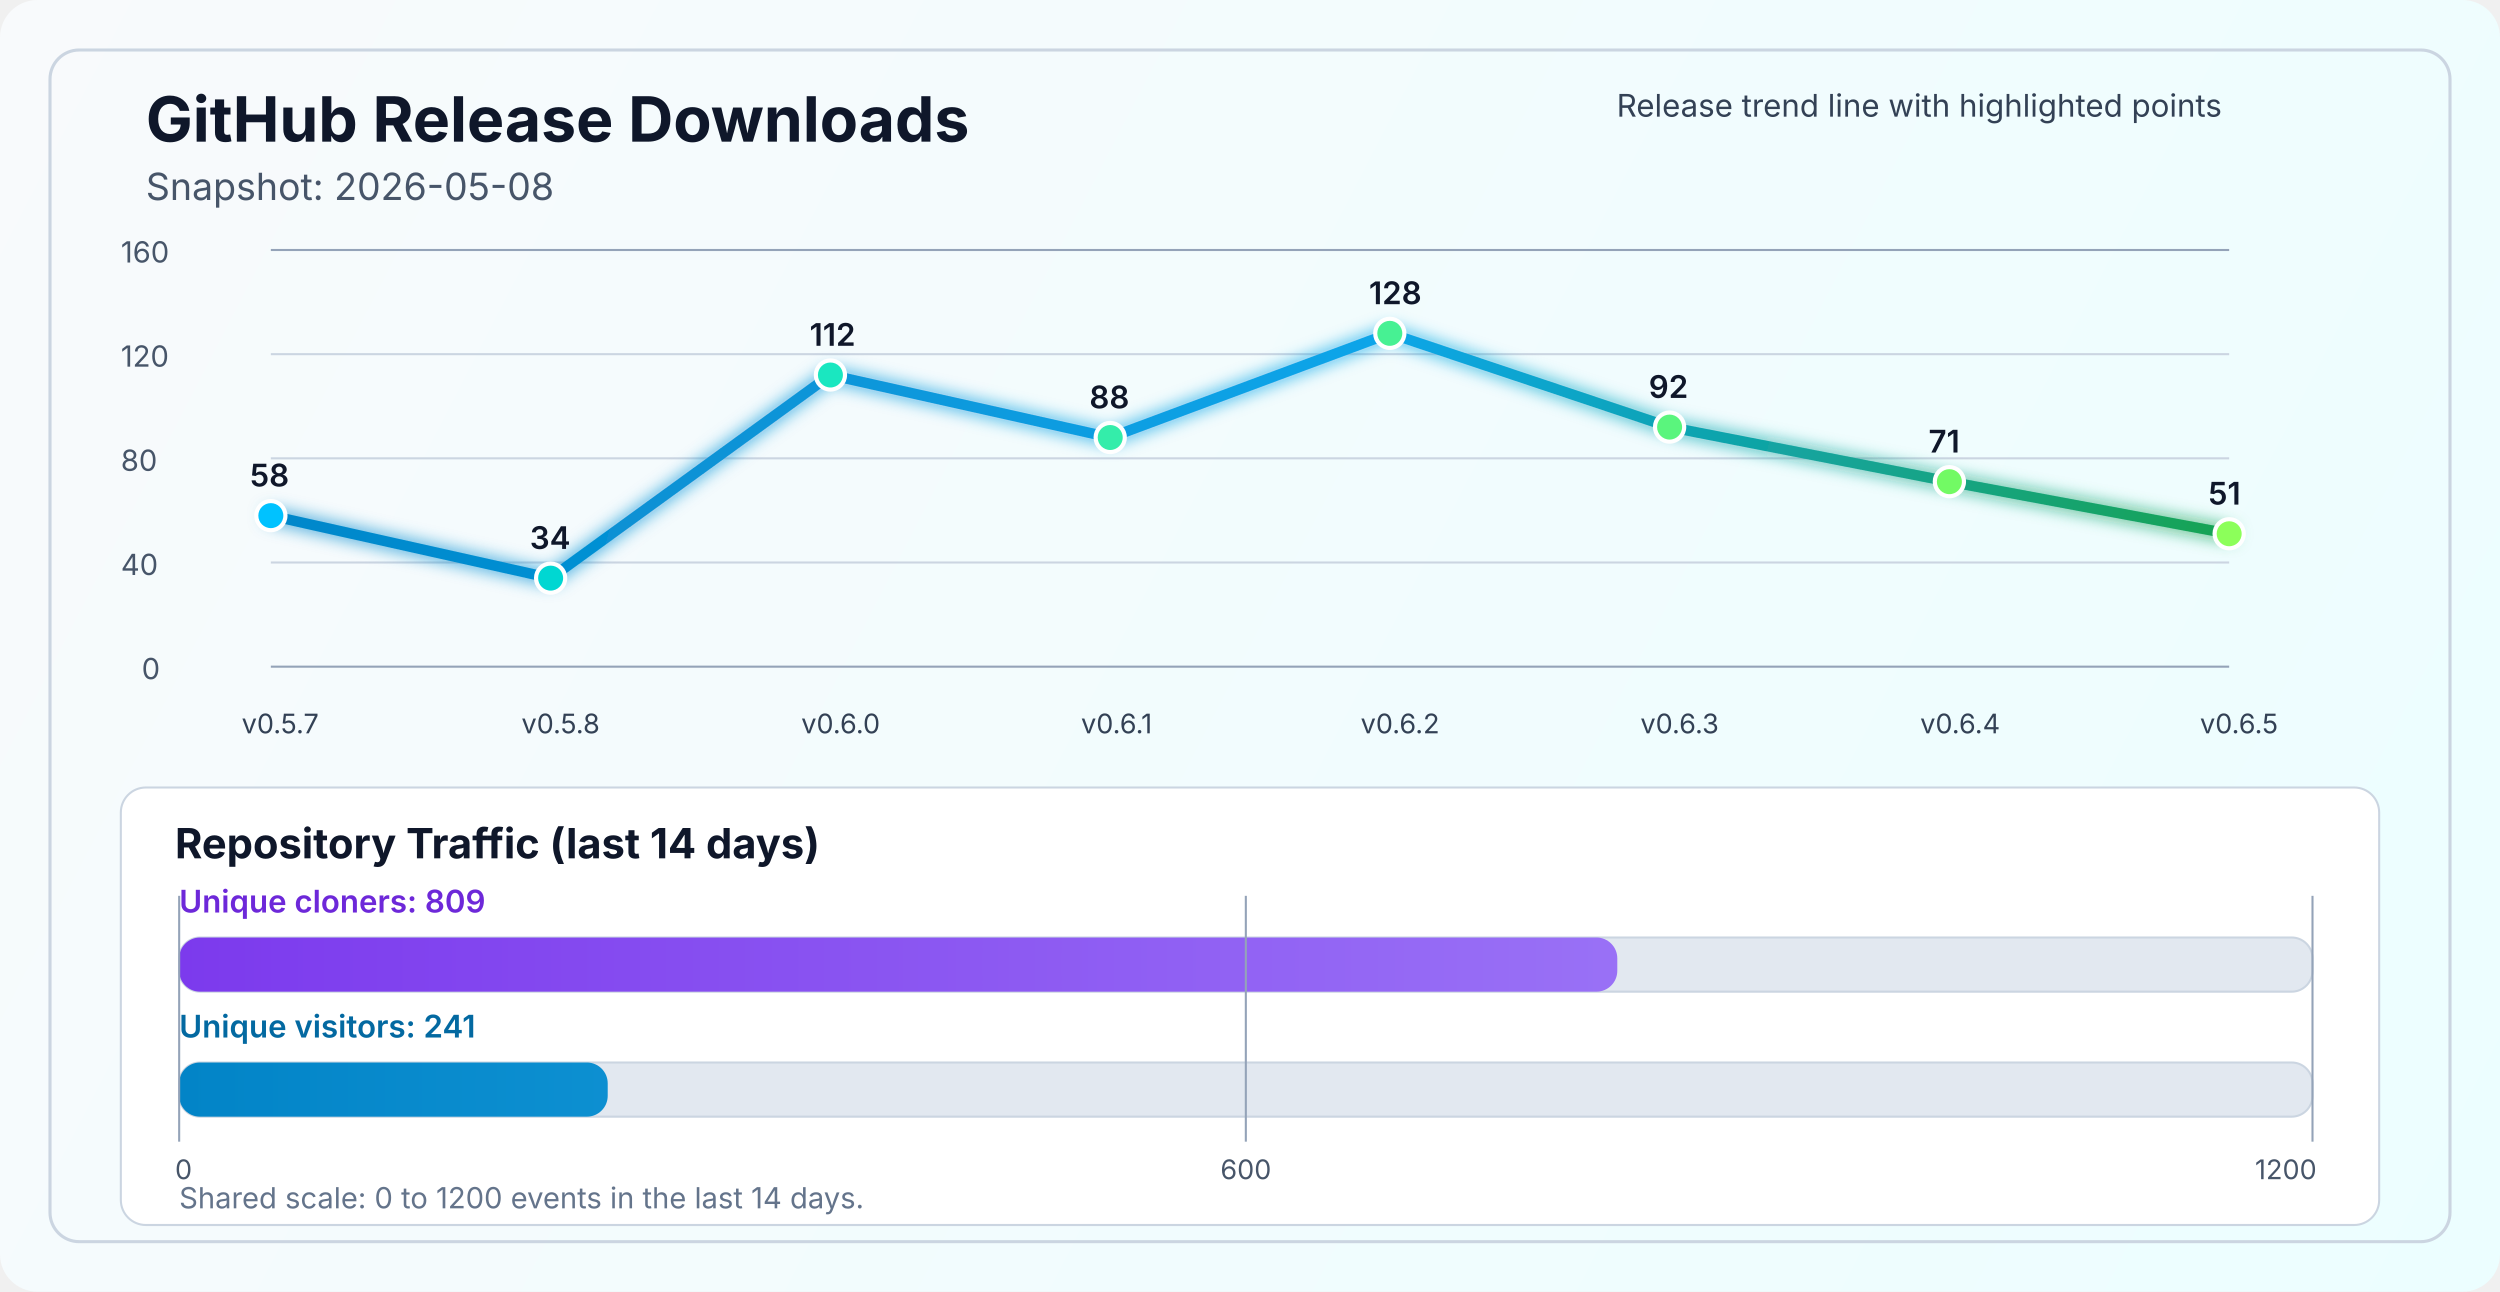
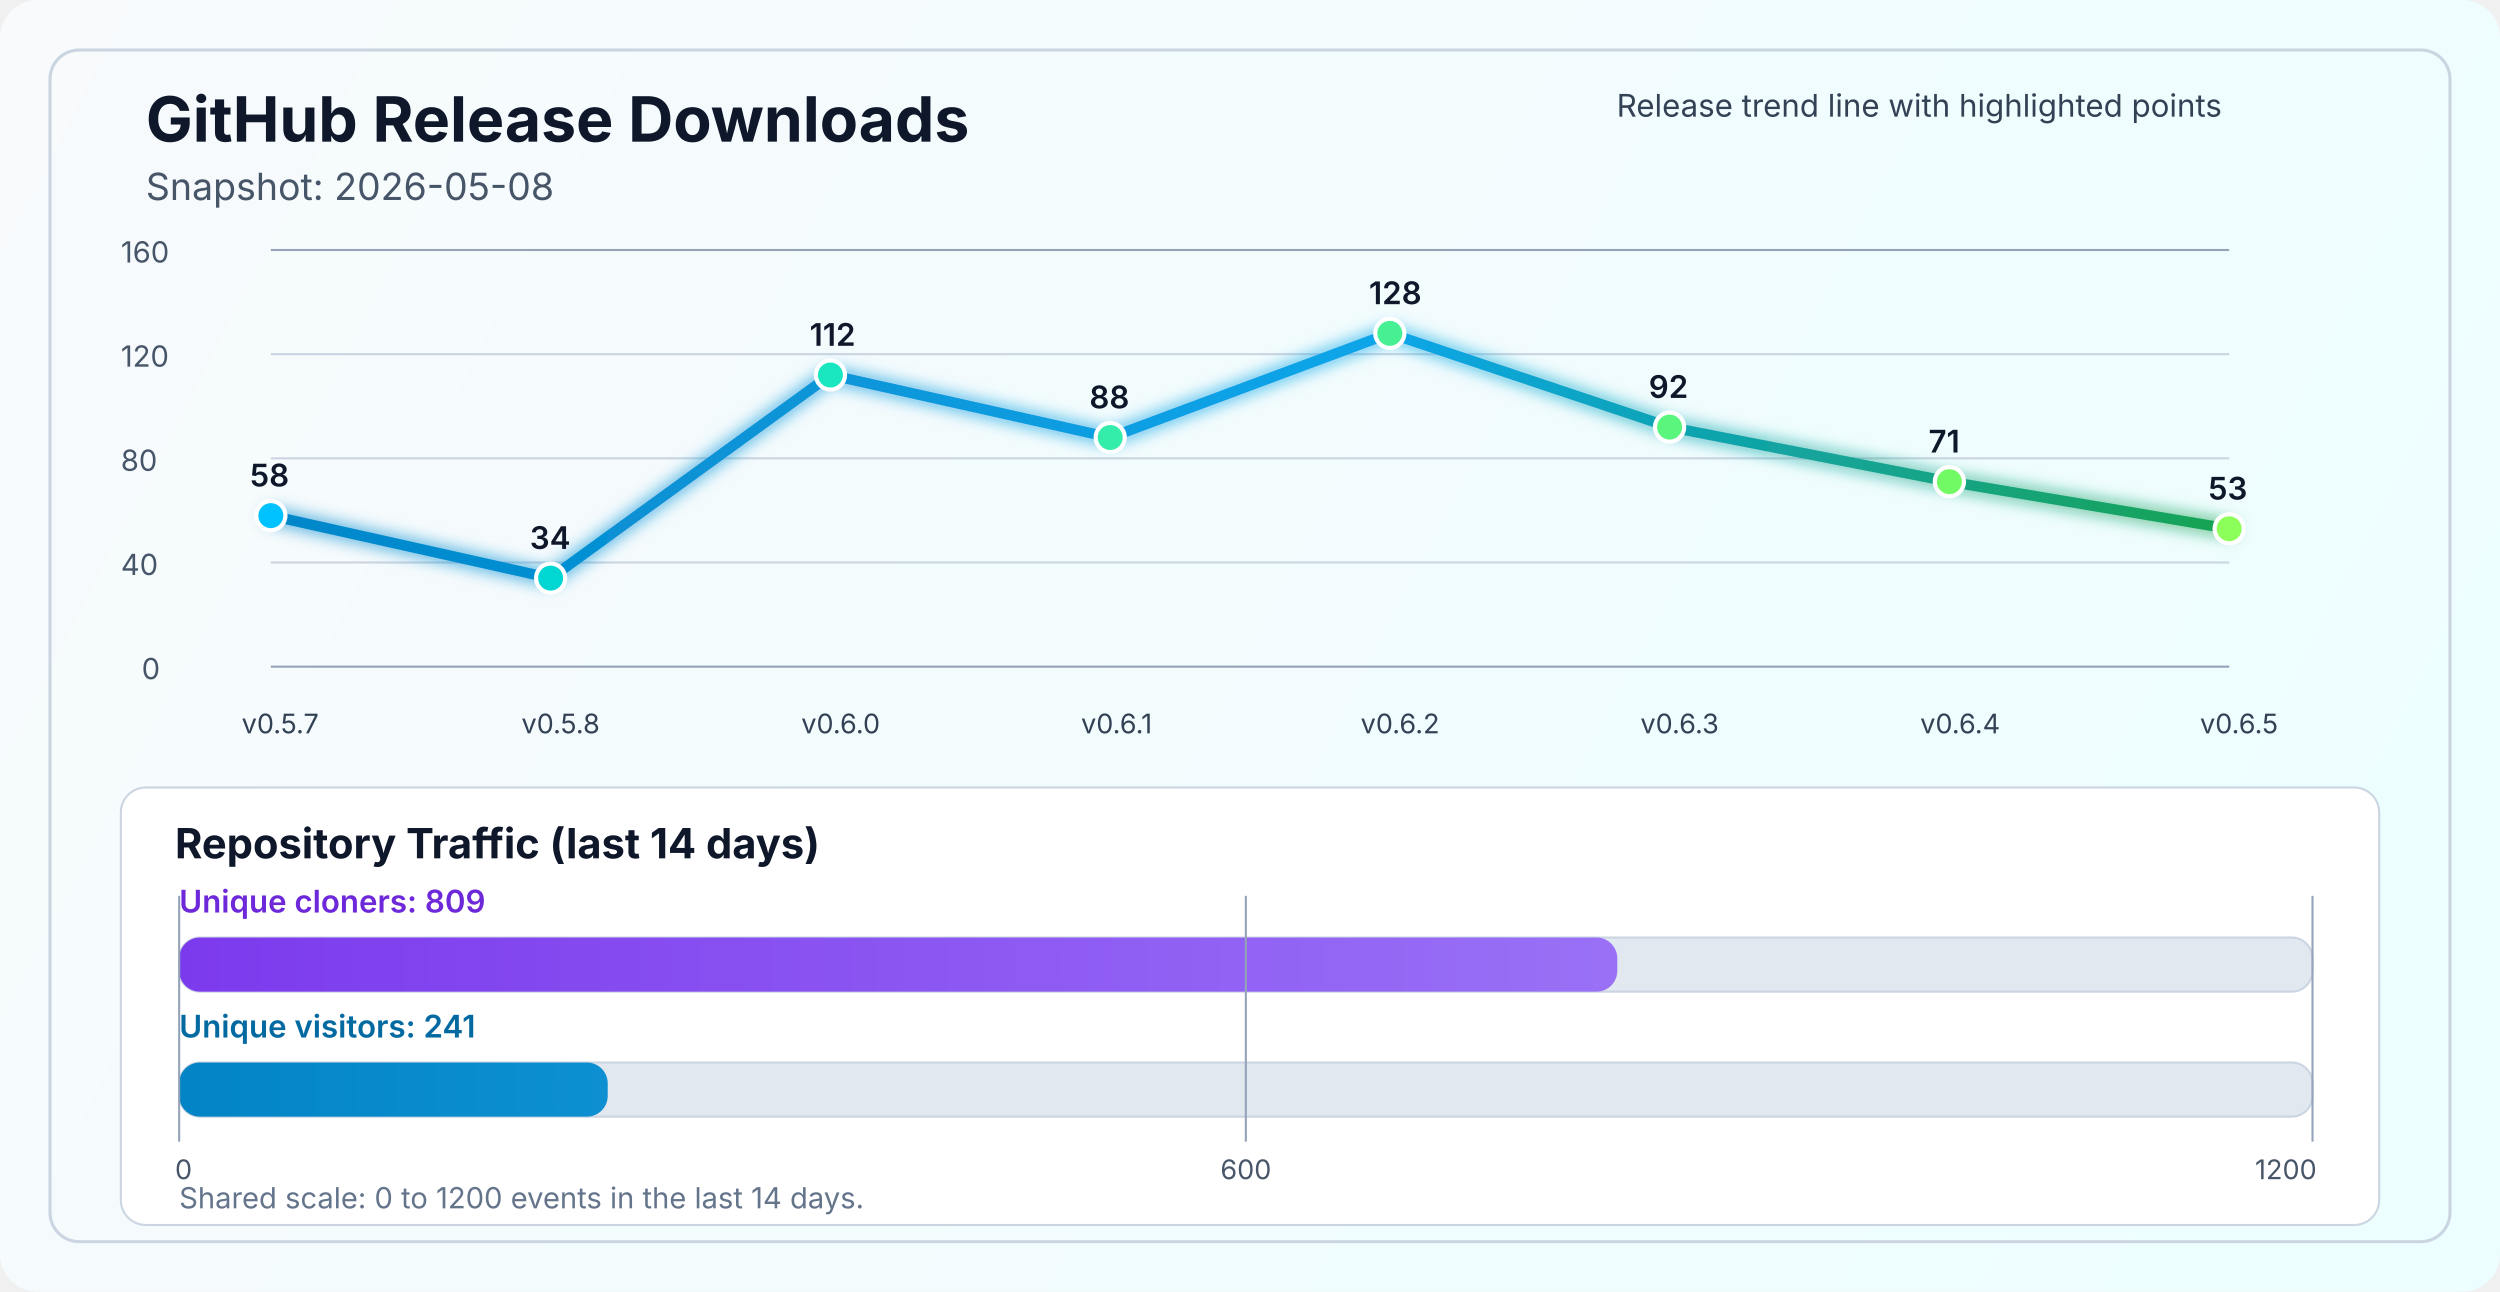
<svg xmlns="http://www.w3.org/2000/svg" width="1200" height="620" viewBox="0 0 1200 620" fill="none" role="img" aria-labelledby="title desc">
  <defs>
    <linearGradient id="bg" x1="0" y1="0" x2="1200" y2="620" gradientUnits="userSpaceOnUse">
      <stop stop-color="#F8FAFC" />
      <stop offset="1" stop-color="#ECFEFF" />
    </linearGradient>
    <linearGradient id="line" x1="130" y1="86" x2="1070" y2="340" gradientUnits="userSpaceOnUse">
      <stop stop-color="#0284C7" />
      <stop offset="0.55" stop-color="#0EA5E9" />
      <stop offset="1" stop-color="#16A34A" />
    </linearGradient>
    <linearGradient id="cloneFill" x1="86" y1="450" x2="1110" y2="450" gradientUnits="userSpaceOnUse">
      <stop stop-color="#7C3AED" />
      <stop offset="1" stop-color="#A78BFA" />
    </linearGradient>
    <linearGradient id="viewFill" x1="86" y1="482" x2="1110" y2="482" gradientUnits="userSpaceOnUse">
      <stop stop-color="#0284C7" />
      <stop offset="1" stop-color="#38BDF8" />
    </linearGradient>
    <filter id="glow" x="-50%" y="-50%" width="200%" height="200%">
      <feGaussianBlur stdDeviation="4" result="blur" />
      <feMerge>
        <feMergeNode in="blur" />
        <feMergeNode in="SourceGraphic" />
      </feMerge>
    </filter>
  </defs>
  <rect width="1200" height="620" rx="18" fill="url(#bg)" />
  <rect x="24" y="24" width="1152" height="572" rx="14" stroke="#CBD5E1" stroke-width="1.5" />
  <text x="70" y="68" fill="#0F172A" font-size="30" font-family="SF Pro Display, -apple-system, BlinkMacSystemFont, Segoe UI, sans-serif" font-weight="700">GitHub Release Downloads</text>
  <text x="70" y="96" fill="#475569" font-size="18" font-family="SF Pro Text, -apple-system, BlinkMacSystemFont, Segoe UI, sans-serif">Snapshot: 2026-05-08</text>
  <line x1="130" y1="320.0" x2="1070" y2="320.0" stroke="#94A3B8" stroke-width="1" />
  <line x1="130" y1="270.0" x2="1070" y2="270.0" stroke="#CBD5E1" stroke-width="1" />
  <line x1="130" y1="220.0" x2="1070" y2="220.0" stroke="#CBD5E1" stroke-width="1" />
  <line x1="130" y1="170.0" x2="1070" y2="170.0" stroke="#CBD5E1" stroke-width="1" />
  <line x1="130" y1="120.0" x2="1070" y2="120.0" stroke="#94A3B8" stroke-width="1" />
  <text x="68" y="326.0" fill="#475569" font-size="14" font-family="SF Pro Text, -apple-system, BlinkMacSystemFont, Segoe UI, sans-serif">0</text>
  <text x="58" y="276.0" fill="#475569" font-size="14" font-family="SF Pro Text, -apple-system, BlinkMacSystemFont, Segoe UI, sans-serif">40</text>
  <text x="58" y="226.0" fill="#475569" font-size="14" font-family="SF Pro Text, -apple-system, BlinkMacSystemFont, Segoe UI, sans-serif">80</text>
  <text x="58" y="176.0" fill="#475569" font-size="14" font-family="SF Pro Text, -apple-system, BlinkMacSystemFont, Segoe UI, sans-serif">120</text>
  <text x="58" y="126.0" fill="#475569" font-size="14" font-family="SF Pro Text, -apple-system, BlinkMacSystemFont, Segoe UI, sans-serif">160</text>
-   <polyline points="130.0,247.5 264.3,277.5 398.6,180.0 532.9,210.0 667.1,160.0 801.4,205.0 935.7,231.2 1070.0,256.2" fill="none" stroke="url(#line)" stroke-width="5" stroke-linecap="round" stroke-linejoin="round" filter="url(#glow)" />
+   <polyline points="130.0,247.5 264.3,277.5 398.6,180.0 532.9,210.0 667.1,160.0 801.4,205.0 935.7,231.2 1070.0,253.8" fill="none" stroke="url(#line)" stroke-width="5" stroke-linecap="round" stroke-linejoin="round" filter="url(#glow)" />
  <circle cx="130.0" cy="247.5" r="7" fill="#00C2FF" stroke="#FFFFFF" stroke-width="2" />
  <circle cx="264.3" cy="277.5" r="7" fill="#00D7D2" stroke="#FFFFFF" stroke-width="2" />
  <circle cx="398.6" cy="180.0" r="7" fill="#1AE7C0" stroke="#FFFFFF" stroke-width="2" />
  <circle cx="532.9" cy="210.0" r="7" fill="#34EDAA" stroke="#FFFFFF" stroke-width="2" />
  <circle cx="667.1" cy="160.0" r="7" fill="#47F193" stroke="#FFFFFF" stroke-width="2" />
  <circle cx="801.4" cy="205.0" r="7" fill="#5AF57D" stroke="#FFFFFF" stroke-width="2" />
  <circle cx="935.7" cy="231.2" r="7" fill="#72FA64" stroke="#FFFFFF" stroke-width="2" />
-   <circle cx="1070.0" cy="256.2" r="7" fill="#8CFF5A" stroke="#FFFFFF" stroke-width="2" />
+   <circle cx="1070.0" cy="253.8" r="7" fill="#8CFF5A" stroke="#FFFFFF" stroke-width="2" />
  <text x="116.0" y="352" fill="#334155" font-size="13" font-family="SF Pro Text, -apple-system, BlinkMacSystemFont, Segoe UI, sans-serif">v0.5.7</text>
  <text x="250.3" y="352" fill="#334155" font-size="13" font-family="SF Pro Text, -apple-system, BlinkMacSystemFont, Segoe UI, sans-serif">v0.5.8</text>
  <text x="384.6" y="352" fill="#334155" font-size="13" font-family="SF Pro Text, -apple-system, BlinkMacSystemFont, Segoe UI, sans-serif">v0.6.0</text>
  <text x="518.9" y="352" fill="#334155" font-size="13" font-family="SF Pro Text, -apple-system, BlinkMacSystemFont, Segoe UI, sans-serif">v0.6.1</text>
  <text x="653.1" y="352" fill="#334155" font-size="13" font-family="SF Pro Text, -apple-system, BlinkMacSystemFont, Segoe UI, sans-serif">v0.6.2</text>
  <text x="787.4" y="352" fill="#334155" font-size="13" font-family="SF Pro Text, -apple-system, BlinkMacSystemFont, Segoe UI, sans-serif">v0.6.3</text>
  <text x="921.7" y="352" fill="#334155" font-size="13" font-family="SF Pro Text, -apple-system, BlinkMacSystemFont, Segoe UI, sans-serif">v0.6.4</text>
  <text x="1056.0" y="352" fill="#334155" font-size="13" font-family="SF Pro Text, -apple-system, BlinkMacSystemFont, Segoe UI, sans-serif">v0.6.5</text>
  <text x="120.0" y="233.5" fill="#0F172A" font-size="15" font-family="SF Pro Text, -apple-system, BlinkMacSystemFont, Segoe UI, sans-serif" font-weight="600">58</text>
  <text x="254.3" y="263.5" fill="#0F172A" font-size="15" font-family="SF Pro Text, -apple-system, BlinkMacSystemFont, Segoe UI, sans-serif" font-weight="600">34</text>
  <text x="388.6" y="166.0" fill="#0F172A" font-size="15" font-family="SF Pro Text, -apple-system, BlinkMacSystemFont, Segoe UI, sans-serif" font-weight="600">112</text>
  <text x="522.9" y="196.0" fill="#0F172A" font-size="15" font-family="SF Pro Text, -apple-system, BlinkMacSystemFont, Segoe UI, sans-serif" font-weight="600">88</text>
  <text x="657.1" y="146.0" fill="#0F172A" font-size="15" font-family="SF Pro Text, -apple-system, BlinkMacSystemFont, Segoe UI, sans-serif" font-weight="600">128</text>
  <text x="791.4" y="191.0" fill="#0F172A" font-size="15" font-family="SF Pro Text, -apple-system, BlinkMacSystemFont, Segoe UI, sans-serif" font-weight="600">92</text>
  <text x="925.7" y="217.2" fill="#0F172A" font-size="15" font-family="SF Pro Text, -apple-system, BlinkMacSystemFont, Segoe UI, sans-serif" font-weight="600">71</text>
-   <text x="1060.0" y="242.2" fill="#0F172A" font-size="15" font-family="SF Pro Text, -apple-system, BlinkMacSystemFont, Segoe UI, sans-serif" font-weight="600">51</text>
+   <text x="1060.0" y="239.8" fill="#0F172A" font-size="15" font-family="SF Pro Text, -apple-system, BlinkMacSystemFont, Segoe UI, sans-serif" font-weight="600">53</text>
  <text x="776" y="56" fill="#334155" font-size="15" font-family="SF Pro Text, -apple-system, BlinkMacSystemFont, Segoe UI, sans-serif">Release trend line with highlighted points</text>
  <rect x="58" y="378" width="1084" height="210" rx="12" fill="#FFFFFF" stroke="#CBD5E1" stroke-width="1" />
  <text x="84" y="412" fill="#0F172A" font-size="20" font-family="SF Pro Text, -apple-system, BlinkMacSystemFont, Segoe UI, sans-serif" font-weight="700">Repository Traffic (last 14 days)</text>
  <text x="86" y="438" fill="#6D28D9" font-size="15" font-family="SF Pro Text, -apple-system, BlinkMacSystemFont, Segoe UI, sans-serif" font-weight="600">Unique cloners: 809</text>
  <rect x="86" y="450" width="1024" height="26" rx="10" fill="#E2E8F0" stroke="#CBD5E1" stroke-width="1" />
  <rect x="86" y="450" width="690.3" height="26" rx="10" fill="url(#cloneFill)" />
  <text x="86" y="498" fill="#0369A1" font-size="15" font-family="SF Pro Text, -apple-system, BlinkMacSystemFont, Segoe UI, sans-serif" font-weight="600">Unique visitors: 241</text>
  <rect x="86" y="510" width="1024" height="26" rx="10" fill="#E2E8F0" stroke="#CBD5E1" stroke-width="1" />
  <rect x="86" y="510" width="205.7" height="26" rx="10" fill="url(#viewFill)" />
  <line x1="86" y1="430" x2="86" y2="548" stroke="#94A3B8" stroke-width="1" />
  <line x1="598.0" y1="430" x2="598.0" y2="548" stroke="#94A3B8" stroke-width="1" />
  <line x1="1110" y1="430" x2="1110" y2="548" stroke="#94A3B8" stroke-width="1" />
  <text x="84" y="566" text-anchor="start" fill="#475569" font-size="13" font-family="SF Pro Text, -apple-system, BlinkMacSystemFont, Segoe UI, sans-serif">0</text>
  <text x="598.0" y="566" text-anchor="middle" fill="#475569" font-size="13" font-family="SF Pro Text, -apple-system, BlinkMacSystemFont, Segoe UI, sans-serif">600</text>
  <text x="1112" y="566" text-anchor="end" fill="#475569" font-size="13" font-family="SF Pro Text, -apple-system, BlinkMacSystemFont, Segoe UI, sans-serif">1200</text>
  <text x="86" y="580" fill="#64748B" font-size="14" font-family="SF Pro Text, -apple-system, BlinkMacSystemFont, Segoe UI, sans-serif">Shared scale: 0 to 1200 events in the last 14 days.</text>
</svg>
